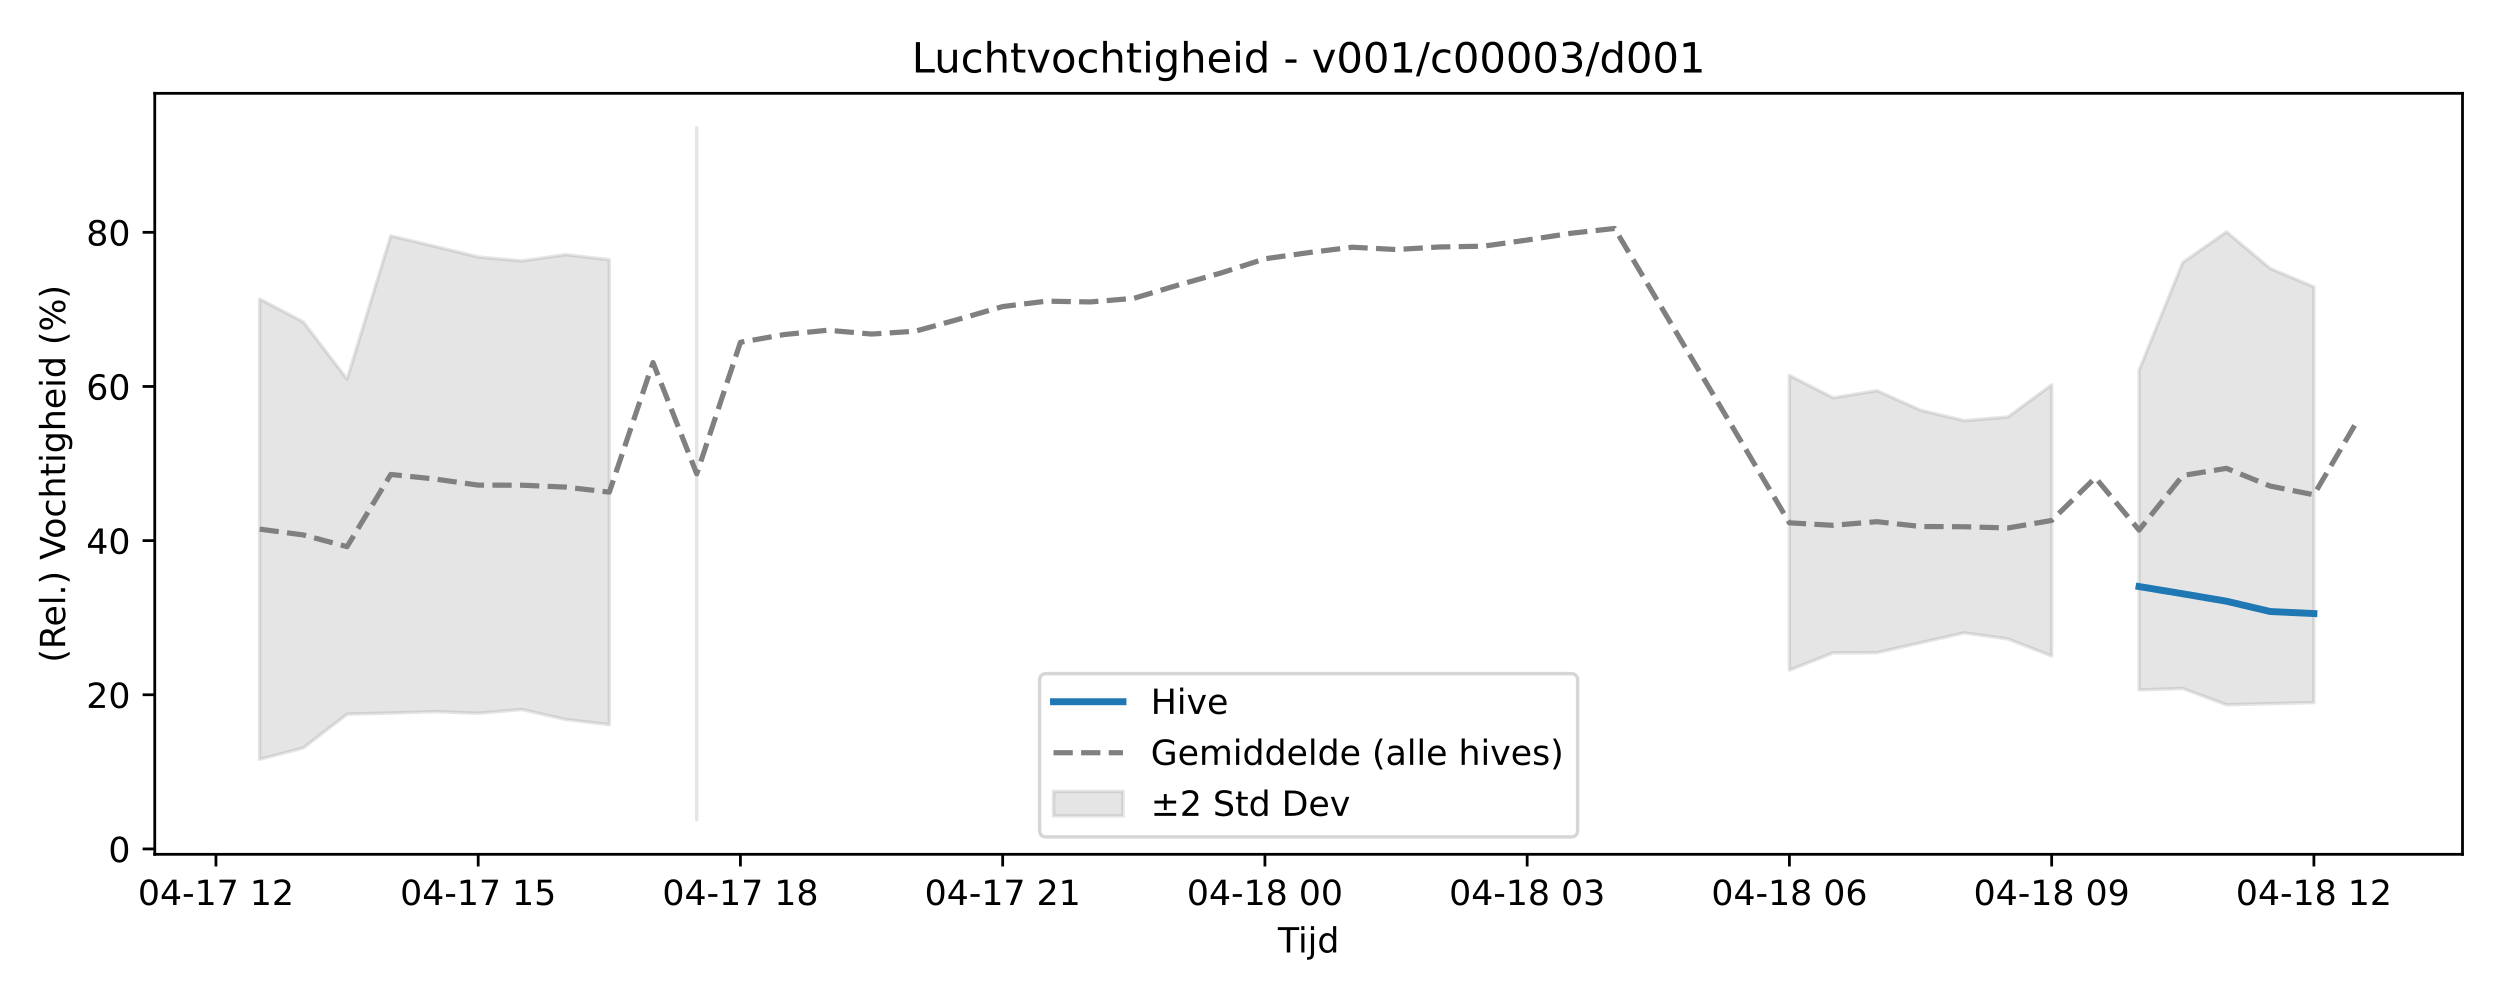
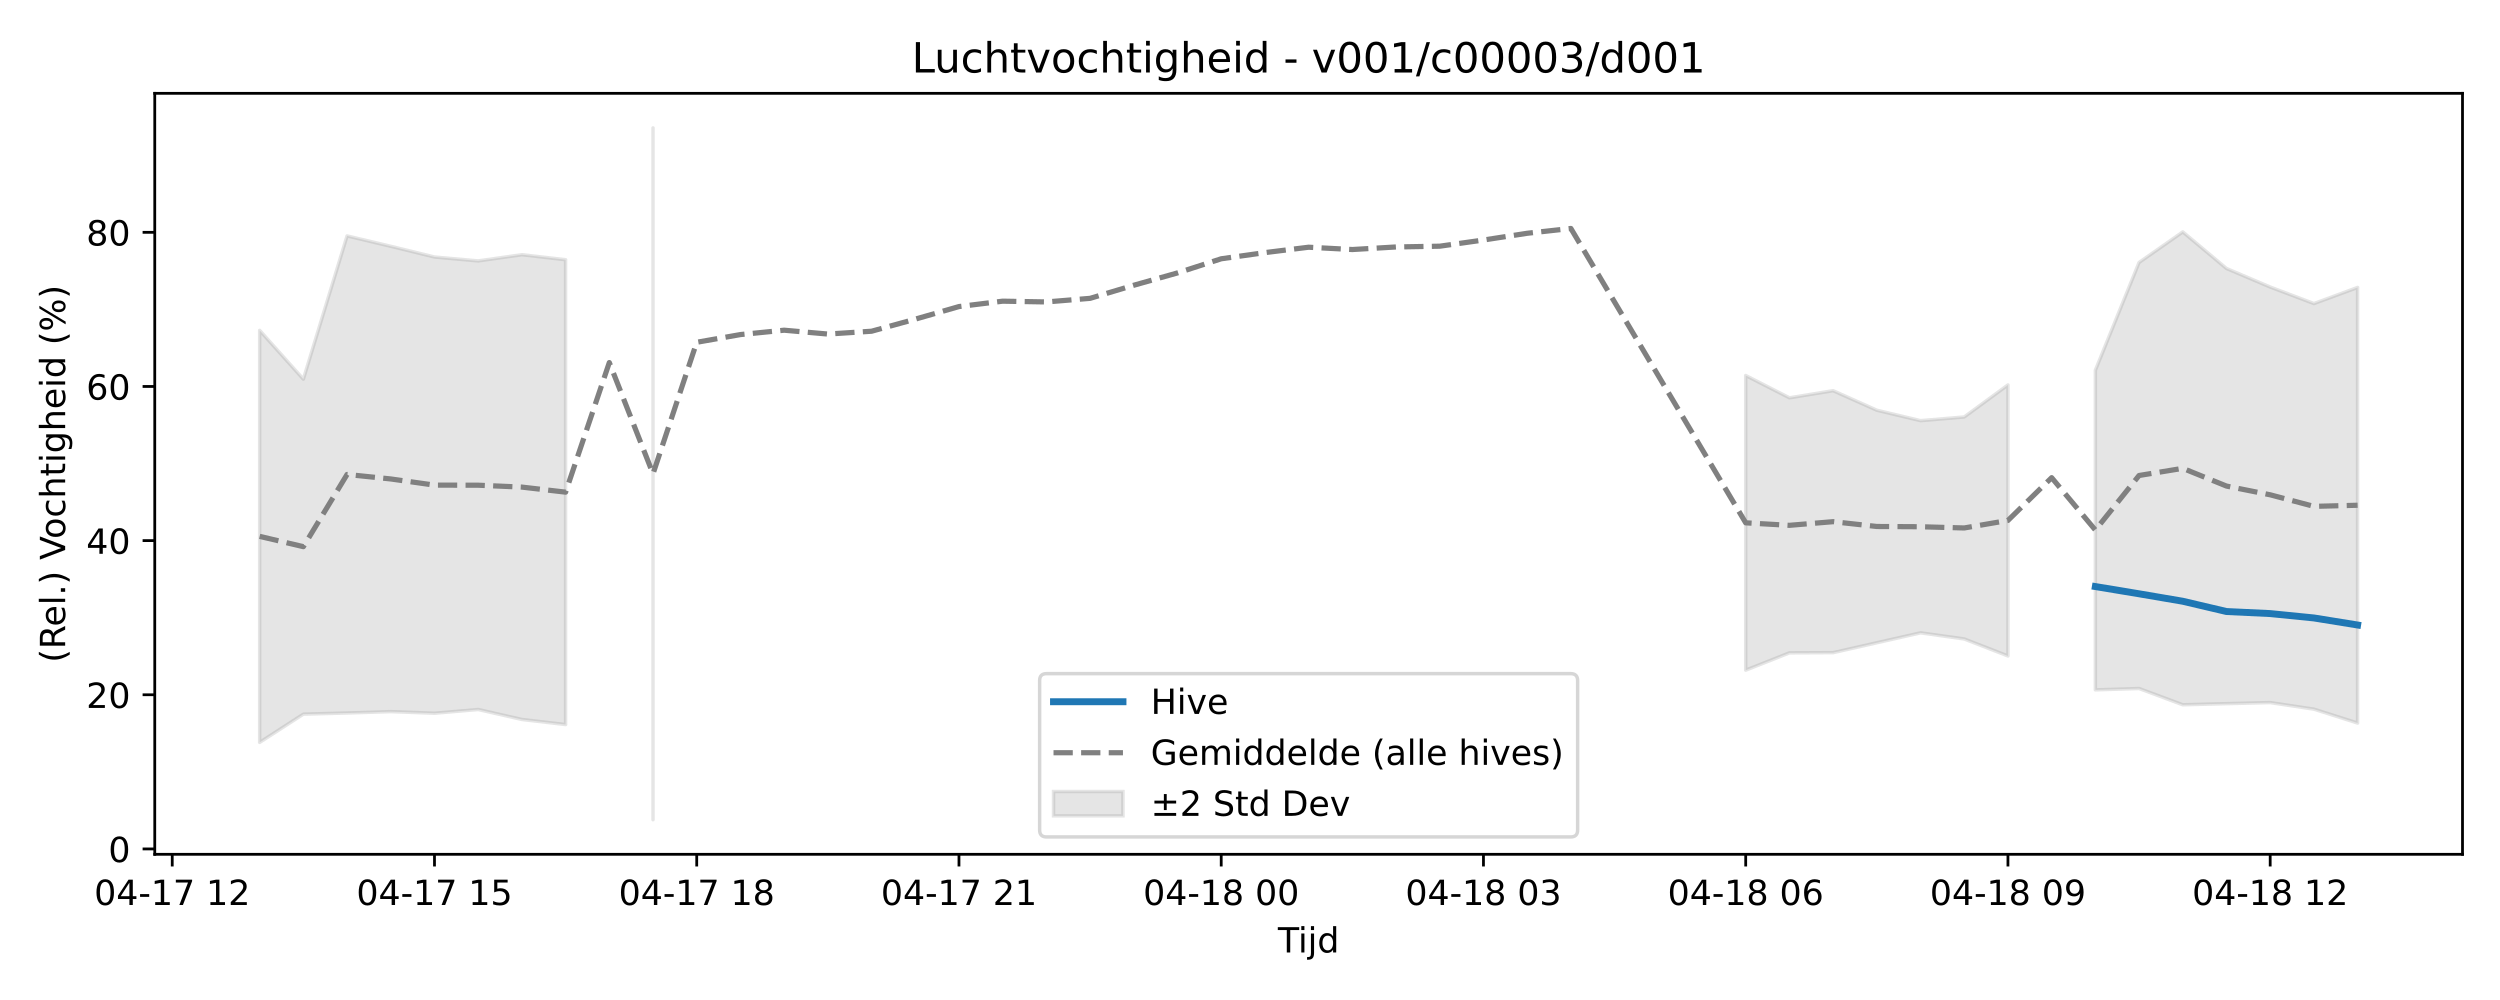
<svg xmlns="http://www.w3.org/2000/svg" xmlns:xlink="http://www.w3.org/1999/xlink" width="720pt" height="288pt" viewBox="0 0 720 288" version="1.1">
  <defs>
    <style type="text/css">*{stroke-linejoin: round; stroke-linecap: butt}</style>
  </defs>
  <g id="figure_1">
    <g id="patch_1">
      <path d="M 0 288  L 720 288  L 720 0  L 0 0  z " style="fill: #ffffff" />
    </g>
    <g id="axes_1">
      <g id="patch_2">
        <path d="M 44.57 246.04  L 709.2 246.04  L 709.2 26.88  L 44.57 26.88  z " style="fill: #ffffff" />
      </g>
      <g id="FillBetweenPolyCollection_1">
-         <path d="M 74.78 86.097  L 74.78 218.677  L 87.368 215.39  L 99.956 205.676  L 112.544 205.342  L 125.131 204.947  L 137.719 205.413  L 150.307 204.337  L 162.894 207.211  L 175.482 208.673  L 175.482 74.803  L 175.482 74.803  L 162.894 73.355  L 150.307 75.143  L 137.719 74.018  L 125.131 70.933  L 112.544 67.948  L 99.956 109.197  L 87.368 92.751  L 74.78 86.097  z " clip-path="url(#p3b9955628c)" style="fill: #808080; fill-opacity: 0.2; stroke: #808080; stroke-opacity: 0.2" />
-         <path d="M 200.657 36.842  L 200.657 236.078  L 200.657 36.842  L 200.657 36.842  z " clip-path="url(#p3b9955628c)" style="fill: #808080; fill-opacity: 0.2; stroke: #808080; stroke-opacity: 0.2" />
-         <path d="M 515.35 108.142  L 515.35 193.006  L 527.937 188.024  L 540.525 187.964  L 553.113 185.114  L 565.7 182.258  L 578.288 184.022  L 590.876 188.921  L 590.876 110.859  L 590.876 110.859  L 578.288 120.086  L 565.7 121.147  L 553.113 118.143  L 540.525 112.518  L 527.937 114.566  L 515.35 108.142  z " clip-path="url(#p3b9955628c)" style="fill: #808080; fill-opacity: 0.2; stroke: #808080; stroke-opacity: 0.2" />
-         <path d="M 616.051 106.636  L 616.051 198.678  L 628.639 198.291  L 641.226 202.979  L 653.814 202.652  L 666.402 202.342  L 666.402 82.664  L 666.402 82.664  L 653.814 77.322  L 641.226 66.784  L 628.639 75.591  L 616.051 106.636  z " clip-path="url(#p3b9955628c)" style="fill: #808080; fill-opacity: 0.2; stroke: #808080; stroke-opacity: 0.2" />
+         <path d="M 74.78 95.146  L 74.78 213.809  L 87.368 205.676  L 99.956 205.342  L 112.544 204.947  L 125.131 205.413  L 137.719 204.337  L 150.307 207.211  L 162.894 208.673  L 162.894 74.803  L 162.894 74.803  L 150.307 73.355  L 137.719 75.143  L 125.131 74.018  L 112.544 70.933  L 99.956 67.948  L 87.368 109.197  L 74.78 95.146  z " clip-path="url(#pd3464d62b3)" style="fill: #808080; fill-opacity: 0.2; stroke: #808080; stroke-opacity: 0.2" />
+         <path d="M 188.07 36.842  L 188.07 236.078  L 188.07 36.842  L 188.07 36.842  z " clip-path="url(#pd3464d62b3)" style="fill: #808080; fill-opacity: 0.2; stroke: #808080; stroke-opacity: 0.2" />
+         <path d="M 502.762 108.142  L 502.762 193.006  L 515.35 188.024  L 527.937 187.964  L 540.525 185.114  L 553.113 182.258  L 565.7 184.022  L 578.288 188.921  L 578.288 110.859  L 578.288 110.859  L 565.7 120.086  L 553.113 121.147  L 540.525 118.143  L 527.937 112.518  L 515.35 114.566  L 502.762 108.142  z " clip-path="url(#pd3464d62b3)" style="fill: #808080; fill-opacity: 0.2; stroke: #808080; stroke-opacity: 0.2" />
+         <path d="M 603.463 106.636  L 603.463 198.678  L 616.051 198.291  L 628.639 202.979  L 641.226 202.652  L 653.814 202.342  L 666.402 204.237  L 678.99 208.242  L 678.99 82.781  L 678.99 82.781  L 666.402 87.427  L 653.814 82.664  L 641.226 77.322  L 628.639 66.784  L 616.051 75.591  L 603.463 106.636  z " clip-path="url(#pd3464d62b3)" style="fill: #808080; fill-opacity: 0.2; stroke: #808080; stroke-opacity: 0.2" />
      </g>
      <g id="matplotlib.axis_1">
        <g id="xtick_1">
          <g id="line2d_1">
            <defs>
-               <path id="ma93ea10150" d="M 0 0  L 0 3.5  " style="stroke: #000000; stroke-width: 0.8" />
-             </defs>
-             <g>
-               <use xlink:href="#ma93ea10150" x="62.193" y="246.04" style="stroke: #000000; stroke-width: 0.8" />
+               <path id="md9c3fd9e0e" d="M 0 0  L 0 3.5  " style="stroke: #000000; stroke-width: 0.8" />
+             </defs>
+             <g>
+               <use xlink:href="#md9c3fd9e0e" x="49.605" y="246.04" style="stroke: #000000; stroke-width: 0.8" />
            </g>
          </g>
          <g id="text_1">
-             <g transform="translate(39.7123 260.6384) scale(0.1 -0.1)">
+             <g transform="translate(27.12461 260.6384) scale(0.1 -0.1)">
              <defs>
                <path id="DejaVuSans-30" d="M 2034 4250  Q 1547 4250 1301 3770  Q 1056 3291 1056 2328  Q 1056 1369 1301 889  Q 1547 409 2034 409  Q 2525 409 2770 889  Q 3016 1369 3016 2328  Q 3016 3291 2770 3770  Q 2525 4250 2034 4250  z M 2034 4750  Q 2819 4750 3233 4129  Q 3647 3509 3647 2328  Q 3647 1150 3233 529  Q 2819 -91 2034 -91  Q 1250 -91 836 529  Q 422 1150 422 2328  Q 422 3509 836 4129  Q 1250 4750 2034 4750  z " transform="scale(0.015625)" />
                <path id="DejaVuSans-34" d="M 2419 4116  L 825 1625  L 2419 1625  L 2419 4116  z M 2253 4666  L 3047 4666  L 3047 1625  L 3713 1625  L 3713 1100  L 3047 1100  L 3047 0  L 2419 0  L 2419 1100  L 313 1100  L 313 1709  L 2253 4666  z " transform="scale(0.015625)" />
                <path id="DejaVuSans-2d" d="M 313 2009  L 1997 2009  L 1997 1497  L 313 1497  L 313 2009  z " transform="scale(0.015625)" />
                <path id="DejaVuSans-31" d="M 794 531  L 1825 531  L 1825 4091  L 703 3866  L 703 4441  L 1819 4666  L 2450 4666  L 2450 531  L 3481 531  L 3481 0  L 794 0  L 794 531  z " transform="scale(0.015625)" />
                <path id="DejaVuSans-37" d="M 525 4666  L 3525 4666  L 3525 4397  L 1831 0  L 1172 0  L 2766 4134  L 525 4134  L 525 4666  z " transform="scale(0.015625)" />
                <path id="DejaVuSans-20" transform="scale(0.015625)" />
                <path id="DejaVuSans-32" d="M 1228 531  L 3431 531  L 3431 0  L 469 0  L 469 531  Q 828 903 1448 1529  Q 2069 2156 2228 2338  Q 2531 2678 2651 2914  Q 2772 3150 2772 3378  Q 2772 3750 2511 3984  Q 2250 4219 1831 4219  Q 1534 4219 1204 4116  Q 875 4013 500 3803  L 500 4441  Q 881 4594 1212 4672  Q 1544 4750 1819 4750  Q 2544 4750 2975 4387  Q 3406 4025 3406 3419  Q 3406 3131 3298 2873  Q 3191 2616 2906 2266  Q 2828 2175 2409 1742  Q 1991 1309 1228 531  z " transform="scale(0.015625)" />
              </defs>
              <use xlink:href="#DejaVuSans-30" />
              <use xlink:href="#DejaVuSans-34" transform="translate(63.62305 0)" />
              <use xlink:href="#DejaVuSans-2d" transform="translate(127.2461 0)" />
              <use xlink:href="#DejaVuSans-31" transform="translate(163.3301 0)" />
              <use xlink:href="#DejaVuSans-37" transform="translate(226.9531 0)" />
              <use xlink:href="#DejaVuSans-20" transform="translate(290.5762 0)" />
              <use xlink:href="#DejaVuSans-31" transform="translate(322.3633 0)" />
              <use xlink:href="#DejaVuSans-32" transform="translate(385.9863 0)" />
            </g>
          </g>
        </g>
        <g id="xtick_2">
          <g id="line2d_2">
            <g>
-               <use xlink:href="#ma93ea10150" x="137.719" y="246.04" style="stroke: #000000; stroke-width: 0.8" />
+               <use xlink:href="#md9c3fd9e0e" x="125.131" y="246.04" style="stroke: #000000; stroke-width: 0.8" />
            </g>
          </g>
          <g id="text_2">
-             <g transform="translate(115.2384 260.6384) scale(0.1 -0.1)">
+             <g transform="translate(102.6507 260.6384) scale(0.1 -0.1)">
              <defs>
                <path id="DejaVuSans-35" d="M 691 4666  L 3169 4666  L 3169 4134  L 1269 4134  L 1269 2991  Q 1406 3038 1543 3061  Q 1681 3084 1819 3084  Q 2600 3084 3056 2656  Q 3513 2228 3513 1497  Q 3513 744 3044 326  Q 2575 -91 1722 -91  Q 1428 -91 1123 -41  Q 819 9 494 109  L 494 744  Q 775 591 1075 516  Q 1375 441 1709 441  Q 2250 441 2565 725  Q 2881 1009 2881 1497  Q 2881 1984 2565 2268  Q 2250 2553 1709 2553  Q 1456 2553 1204 2497  Q 953 2441 691 2322  L 691 4666  z " transform="scale(0.015625)" />
              </defs>
              <use xlink:href="#DejaVuSans-30" />
              <use xlink:href="#DejaVuSans-34" transform="translate(63.62305 0)" />
              <use xlink:href="#DejaVuSans-2d" transform="translate(127.2461 0)" />
              <use xlink:href="#DejaVuSans-31" transform="translate(163.3301 0)" />
              <use xlink:href="#DejaVuSans-37" transform="translate(226.9531 0)" />
              <use xlink:href="#DejaVuSans-20" transform="translate(290.5762 0)" />
              <use xlink:href="#DejaVuSans-31" transform="translate(322.3633 0)" />
              <use xlink:href="#DejaVuSans-35" transform="translate(385.9863 0)" />
            </g>
          </g>
        </g>
        <g id="xtick_3">
          <g id="line2d_3">
            <g>
-               <use xlink:href="#ma93ea10150" x="213.245" y="246.04" style="stroke: #000000; stroke-width: 0.8" />
+               <use xlink:href="#md9c3fd9e0e" x="200.657" y="246.04" style="stroke: #000000; stroke-width: 0.8" />
            </g>
          </g>
          <g id="text_3">
-             <g transform="translate(190.7646 260.6384) scale(0.1 -0.1)">
+             <g transform="translate(178.1769 260.6384) scale(0.1 -0.1)">
              <defs>
                <path id="DejaVuSans-38" d="M 2034 2216  Q 1584 2216 1326 1975  Q 1069 1734 1069 1313  Q 1069 891 1326 650  Q 1584 409 2034 409  Q 2484 409 2743 651  Q 3003 894 3003 1313  Q 3003 1734 2745 1975  Q 2488 2216 2034 2216  z M 1403 2484  Q 997 2584 770 2862  Q 544 3141 544 3541  Q 544 4100 942 4425  Q 1341 4750 2034 4750  Q 2731 4750 3128 4425  Q 3525 4100 3525 3541  Q 3525 3141 3298 2862  Q 3072 2584 2669 2484  Q 3125 2378 3379 2068  Q 3634 1759 3634 1313  Q 3634 634 3220 271  Q 2806 -91 2034 -91  Q 1263 -91 848 271  Q 434 634 434 1313  Q 434 1759 690 2068  Q 947 2378 1403 2484  z M 1172 3481  Q 1172 3119 1398 2916  Q 1625 2713 2034 2713  Q 2441 2713 2670 2916  Q 2900 3119 2900 3481  Q 2900 3844 2670 4047  Q 2441 4250 2034 4250  Q 1625 4250 1398 4047  Q 1172 3844 1172 3481  z " transform="scale(0.015625)" />
              </defs>
              <use xlink:href="#DejaVuSans-30" />
              <use xlink:href="#DejaVuSans-34" transform="translate(63.62305 0)" />
              <use xlink:href="#DejaVuSans-2d" transform="translate(127.2461 0)" />
              <use xlink:href="#DejaVuSans-31" transform="translate(163.3301 0)" />
              <use xlink:href="#DejaVuSans-37" transform="translate(226.9531 0)" />
              <use xlink:href="#DejaVuSans-20" transform="translate(290.5762 0)" />
              <use xlink:href="#DejaVuSans-31" transform="translate(322.3633 0)" />
              <use xlink:href="#DejaVuSans-38" transform="translate(385.9863 0)" />
            </g>
          </g>
        </g>
        <g id="xtick_4">
          <g id="line2d_4">
            <g>
-               <use xlink:href="#ma93ea10150" x="288.771" y="246.04" style="stroke: #000000; stroke-width: 0.8" />
+               <use xlink:href="#md9c3fd9e0e" x="276.183" y="246.04" style="stroke: #000000; stroke-width: 0.8" />
            </g>
          </g>
          <g id="text_4">
-             <g transform="translate(266.2907 260.6384) scale(0.1 -0.1)">
+             <g transform="translate(253.703 260.6384) scale(0.1 -0.1)">
              <use xlink:href="#DejaVuSans-30" />
              <use xlink:href="#DejaVuSans-34" transform="translate(63.62305 0)" />
              <use xlink:href="#DejaVuSans-2d" transform="translate(127.2461 0)" />
              <use xlink:href="#DejaVuSans-31" transform="translate(163.3301 0)" />
              <use xlink:href="#DejaVuSans-37" transform="translate(226.9531 0)" />
              <use xlink:href="#DejaVuSans-20" transform="translate(290.5762 0)" />
              <use xlink:href="#DejaVuSans-32" transform="translate(322.3633 0)" />
              <use xlink:href="#DejaVuSans-31" transform="translate(385.9863 0)" />
            </g>
          </g>
        </g>
        <g id="xtick_5">
          <g id="line2d_5">
            <g>
-               <use xlink:href="#ma93ea10150" x="364.297" y="246.04" style="stroke: #000000; stroke-width: 0.8" />
+               <use xlink:href="#md9c3fd9e0e" x="351.71" y="246.04" style="stroke: #000000; stroke-width: 0.8" />
            </g>
          </g>
          <g id="text_5">
-             <g transform="translate(341.8168 260.6384) scale(0.1 -0.1)">
+             <g transform="translate(329.2292 260.6384) scale(0.1 -0.1)">
              <use xlink:href="#DejaVuSans-30" />
              <use xlink:href="#DejaVuSans-34" transform="translate(63.62305 0)" />
              <use xlink:href="#DejaVuSans-2d" transform="translate(127.2461 0)" />
              <use xlink:href="#DejaVuSans-31" transform="translate(163.3301 0)" />
              <use xlink:href="#DejaVuSans-38" transform="translate(226.9531 0)" />
              <use xlink:href="#DejaVuSans-20" transform="translate(290.5762 0)" />
              <use xlink:href="#DejaVuSans-30" transform="translate(322.3633 0)" />
              <use xlink:href="#DejaVuSans-30" transform="translate(385.9863 0)" />
            </g>
          </g>
        </g>
        <g id="xtick_6">
          <g id="line2d_6">
            <g>
-               <use xlink:href="#ma93ea10150" x="439.823" y="246.04" style="stroke: #000000; stroke-width: 0.8" />
+               <use xlink:href="#md9c3fd9e0e" x="427.236" y="246.04" style="stroke: #000000; stroke-width: 0.8" />
            </g>
          </g>
          <g id="text_6">
-             <g transform="translate(417.343 260.6384) scale(0.1 -0.1)">
+             <g transform="translate(404.7553 260.6384) scale(0.1 -0.1)">
              <defs>
                <path id="DejaVuSans-33" d="M 2597 2516  Q 3050 2419 3304 2112  Q 3559 1806 3559 1356  Q 3559 666 3084 287  Q 2609 -91 1734 -91  Q 1441 -91 1130 -33  Q 819 25 488 141  L 488 750  Q 750 597 1062 519  Q 1375 441 1716 441  Q 2309 441 2620 675  Q 2931 909 2931 1356  Q 2931 1769 2642 2001  Q 2353 2234 1838 2234  L 1294 2234  L 1294 2753  L 1863 2753  Q 2328 2753 2575 2939  Q 2822 3125 2822 3475  Q 2822 3834 2567 4026  Q 2313 4219 1838 4219  Q 1578 4219 1281 4162  Q 984 4106 628 3988  L 628 4550  Q 988 4650 1302 4700  Q 1616 4750 1894 4750  Q 2613 4750 3031 4423  Q 3450 4097 3450 3541  Q 3450 3153 3228 2886  Q 3006 2619 2597 2516  z " transform="scale(0.015625)" />
              </defs>
              <use xlink:href="#DejaVuSans-30" />
              <use xlink:href="#DejaVuSans-34" transform="translate(63.62305 0)" />
              <use xlink:href="#DejaVuSans-2d" transform="translate(127.2461 0)" />
              <use xlink:href="#DejaVuSans-31" transform="translate(163.3301 0)" />
              <use xlink:href="#DejaVuSans-38" transform="translate(226.9531 0)" />
              <use xlink:href="#DejaVuSans-20" transform="translate(290.5762 0)" />
              <use xlink:href="#DejaVuSans-30" transform="translate(322.3633 0)" />
              <use xlink:href="#DejaVuSans-33" transform="translate(385.9863 0)" />
            </g>
          </g>
        </g>
        <g id="xtick_7">
          <g id="line2d_7">
            <g>
-               <use xlink:href="#ma93ea10150" x="515.35" y="246.04" style="stroke: #000000; stroke-width: 0.8" />
+               <use xlink:href="#md9c3fd9e0e" x="502.762" y="246.04" style="stroke: #000000; stroke-width: 0.8" />
            </g>
          </g>
          <g id="text_7">
-             <g transform="translate(492.8691 260.6384) scale(0.1 -0.1)">
+             <g transform="translate(480.2814 260.6384) scale(0.1 -0.1)">
              <defs>
                <path id="DejaVuSans-36" d="M 2113 2584  Q 1688 2584 1439 2293  Q 1191 2003 1191 1497  Q 1191 994 1439 701  Q 1688 409 2113 409  Q 2538 409 2786 701  Q 3034 994 3034 1497  Q 3034 2003 2786 2293  Q 2538 2584 2113 2584  z M 3366 4563  L 3366 3988  Q 3128 4100 2886 4159  Q 2644 4219 2406 4219  Q 1781 4219 1451 3797  Q 1122 3375 1075 2522  Q 1259 2794 1537 2939  Q 1816 3084 2150 3084  Q 2853 3084 3261 2657  Q 3669 2231 3669 1497  Q 3669 778 3244 343  Q 2819 -91 2113 -91  Q 1303 -91 875 529  Q 447 1150 447 2328  Q 447 3434 972 4092  Q 1497 4750 2381 4750  Q 2619 4750 2861 4703  Q 3103 4656 3366 4563  z " transform="scale(0.015625)" />
              </defs>
              <use xlink:href="#DejaVuSans-30" />
              <use xlink:href="#DejaVuSans-34" transform="translate(63.62305 0)" />
              <use xlink:href="#DejaVuSans-2d" transform="translate(127.2461 0)" />
              <use xlink:href="#DejaVuSans-31" transform="translate(163.3301 0)" />
              <use xlink:href="#DejaVuSans-38" transform="translate(226.9531 0)" />
              <use xlink:href="#DejaVuSans-20" transform="translate(290.5762 0)" />
              <use xlink:href="#DejaVuSans-30" transform="translate(322.3633 0)" />
              <use xlink:href="#DejaVuSans-36" transform="translate(385.9863 0)" />
            </g>
          </g>
        </g>
        <g id="xtick_8">
          <g id="line2d_8">
            <g>
-               <use xlink:href="#ma93ea10150" x="590.876" y="246.04" style="stroke: #000000; stroke-width: 0.8" />
+               <use xlink:href="#md9c3fd9e0e" x="578.288" y="246.04" style="stroke: #000000; stroke-width: 0.8" />
            </g>
          </g>
          <g id="text_8">
-             <g transform="translate(568.3953 260.6384) scale(0.1 -0.1)">
+             <g transform="translate(555.8076 260.6384) scale(0.1 -0.1)">
              <defs>
                <path id="DejaVuSans-39" d="M 703 97  L 703 672  Q 941 559 1184 500  Q 1428 441 1663 441  Q 2288 441 2617 861  Q 2947 1281 2994 2138  Q 2813 1869 2534 1725  Q 2256 1581 1919 1581  Q 1219 1581 811 2004  Q 403 2428 403 3163  Q 403 3881 828 4315  Q 1253 4750 1959 4750  Q 2769 4750 3195 4129  Q 3622 3509 3622 2328  Q 3622 1225 3098 567  Q 2575 -91 1691 -91  Q 1453 -91 1209 -44  Q 966 3 703 97  z M 1959 2075  Q 2384 2075 2632 2365  Q 2881 2656 2881 3163  Q 2881 3666 2632 3958  Q 2384 4250 1959 4250  Q 1534 4250 1286 3958  Q 1038 3666 1038 3163  Q 1038 2656 1286 2365  Q 1534 2075 1959 2075  z " transform="scale(0.015625)" />
              </defs>
              <use xlink:href="#DejaVuSans-30" />
              <use xlink:href="#DejaVuSans-34" transform="translate(63.62305 0)" />
              <use xlink:href="#DejaVuSans-2d" transform="translate(127.2461 0)" />
              <use xlink:href="#DejaVuSans-31" transform="translate(163.3301 0)" />
              <use xlink:href="#DejaVuSans-38" transform="translate(226.9531 0)" />
              <use xlink:href="#DejaVuSans-20" transform="translate(290.5762 0)" />
              <use xlink:href="#DejaVuSans-30" transform="translate(322.3633 0)" />
              <use xlink:href="#DejaVuSans-39" transform="translate(385.9863 0)" />
            </g>
          </g>
        </g>
        <g id="xtick_9">
          <g id="line2d_9">
            <g>
-               <use xlink:href="#ma93ea10150" x="666.402" y="246.04" style="stroke: #000000; stroke-width: 0.8" />
+               <use xlink:href="#md9c3fd9e0e" x="653.814" y="246.04" style="stroke: #000000; stroke-width: 0.8" />
            </g>
          </g>
          <g id="text_9">
-             <g transform="translate(643.9214 260.6384) scale(0.1 -0.1)">
+             <g transform="translate(631.3337 260.6384) scale(0.1 -0.1)">
              <use xlink:href="#DejaVuSans-30" />
              <use xlink:href="#DejaVuSans-34" transform="translate(63.62305 0)" />
              <use xlink:href="#DejaVuSans-2d" transform="translate(127.2461 0)" />
              <use xlink:href="#DejaVuSans-31" transform="translate(163.3301 0)" />
              <use xlink:href="#DejaVuSans-38" transform="translate(226.9531 0)" />
              <use xlink:href="#DejaVuSans-20" transform="translate(290.5762 0)" />
              <use xlink:href="#DejaVuSans-31" transform="translate(322.3633 0)" />
              <use xlink:href="#DejaVuSans-32" transform="translate(385.9863 0)" />
            </g>
          </g>
        </g>
        <g id="text_10">
          <g transform="translate(368.035 274.3166) scale(0.1 -0.1)">
            <defs>
              <path id="DejaVuSans-54" d="M -19 4666  L 3928 4666  L 3928 4134  L 2272 4134  L 2272 0  L 1638 0  L 1638 4134  L -19 4134  L -19 4666  z " transform="scale(0.015625)" />
              <path id="DejaVuSans-69" d="M 603 3500  L 1178 3500  L 1178 0  L 603 0  L 603 3500  z M 603 4863  L 1178 4863  L 1178 4134  L 603 4134  L 603 4863  z " transform="scale(0.015625)" />
              <path id="DejaVuSans-6a" d="M 603 3500  L 1178 3500  L 1178 -63  Q 1178 -731 923 -1031  Q 669 -1331 103 -1331  L -116 -1331  L -116 -844  L 38 -844  Q 366 -844 484 -692  Q 603 -541 603 -63  L 603 3500  z M 603 4863  L 1178 4863  L 1178 4134  L 603 4134  L 603 4863  z " transform="scale(0.015625)" />
              <path id="DejaVuSans-64" d="M 2906 2969  L 2906 4863  L 3481 4863  L 3481 0  L 2906 0  L 2906 525  Q 2725 213 2448 61  Q 2172 -91 1784 -91  Q 1150 -91 751 415  Q 353 922 353 1747  Q 353 2572 751 3078  Q 1150 3584 1784 3584  Q 2172 3584 2448 3432  Q 2725 3281 2906 2969  z M 947 1747  Q 947 1113 1208 752  Q 1469 391 1925 391  Q 2381 391 2643 752  Q 2906 1113 2906 1747  Q 2906 2381 2643 2742  Q 2381 3103 1925 3103  Q 1469 3103 1208 2742  Q 947 2381 947 1747  z " transform="scale(0.015625)" />
            </defs>
            <use xlink:href="#DejaVuSans-54" />
            <use xlink:href="#DejaVuSans-69" transform="translate(57.95898 0)" />
            <use xlink:href="#DejaVuSans-6a" transform="translate(85.74219 0)" />
            <use xlink:href="#DejaVuSans-64" transform="translate(113.5254 0)" />
          </g>
        </g>
      </g>
      <g id="matplotlib.axis_2">
        <g id="ytick_1">
          <g id="line2d_10">
            <defs>
-               <path id="ma3db83365a" d="M 0 0  L -3.5 0  " style="stroke: #000000; stroke-width: 0.8" />
-             </defs>
-             <g>
-               <use xlink:href="#ma3db83365a" x="44.57" y="244.489" style="stroke: #000000; stroke-width: 0.8" />
+               <path id="mbf7ee559cd" d="M 0 0  L -3.5 0  " style="stroke: #000000; stroke-width: 0.8" />
+             </defs>
+             <g>
+               <use xlink:href="#mbf7ee559cd" x="44.57" y="244.489" style="stroke: #000000; stroke-width: 0.8" />
            </g>
          </g>
          <g id="text_11">
            <g transform="translate(31.2075 248.288) scale(0.1 -0.1)">
              <use xlink:href="#DejaVuSans-30" />
            </g>
          </g>
        </g>
        <g id="ytick_2">
          <g id="line2d_11">
            <g>
-               <use xlink:href="#ma3db83365a" x="44.57" y="200.093" style="stroke: #000000; stroke-width: 0.8" />
+               <use xlink:href="#mbf7ee559cd" x="44.57" y="200.093" style="stroke: #000000; stroke-width: 0.8" />
            </g>
          </g>
          <g id="text_12">
            <g transform="translate(24.845 203.8926) scale(0.1 -0.1)">
              <use xlink:href="#DejaVuSans-32" />
              <use xlink:href="#DejaVuSans-30" transform="translate(63.62305 0)" />
            </g>
          </g>
        </g>
        <g id="ytick_3">
          <g id="line2d_12">
            <g>
-               <use xlink:href="#ma3db83365a" x="44.57" y="155.698" style="stroke: #000000; stroke-width: 0.8" />
+               <use xlink:href="#mbf7ee559cd" x="44.57" y="155.698" style="stroke: #000000; stroke-width: 0.8" />
            </g>
          </g>
          <g id="text_13">
            <g transform="translate(24.845 159.4972) scale(0.1 -0.1)">
              <use xlink:href="#DejaVuSans-34" />
              <use xlink:href="#DejaVuSans-30" transform="translate(63.62305 0)" />
            </g>
          </g>
        </g>
        <g id="ytick_4">
          <g id="line2d_13">
            <g>
-               <use xlink:href="#ma3db83365a" x="44.57" y="111.303" style="stroke: #000000; stroke-width: 0.8" />
+               <use xlink:href="#mbf7ee559cd" x="44.57" y="111.303" style="stroke: #000000; stroke-width: 0.8" />
            </g>
          </g>
          <g id="text_14">
            <g transform="translate(24.845 115.1018) scale(0.1 -0.1)">
              <use xlink:href="#DejaVuSans-36" />
              <use xlink:href="#DejaVuSans-30" transform="translate(63.62305 0)" />
            </g>
          </g>
        </g>
        <g id="ytick_5">
          <g id="line2d_14">
            <g>
-               <use xlink:href="#ma3db83365a" x="44.57" y="66.907" style="stroke: #000000; stroke-width: 0.8" />
+               <use xlink:href="#mbf7ee559cd" x="44.57" y="66.907" style="stroke: #000000; stroke-width: 0.8" />
            </g>
          </g>
          <g id="text_15">
            <g transform="translate(24.845 70.70643) scale(0.1 -0.1)">
              <use xlink:href="#DejaVuSans-38" />
              <use xlink:href="#DejaVuSans-30" transform="translate(63.62305 0)" />
            </g>
          </g>
        </g>
        <g id="text_16">
          <g transform="translate(18.76531 190.8381) rotate(-90) scale(0.1 -0.1)">
            <defs>
              <path id="DejaVuSans-28" d="M 1984 4856  Q 1566 4138 1362 3434  Q 1159 2731 1159 2009  Q 1159 1288 1364 580  Q 1569 -128 1984 -844  L 1484 -844  Q 1016 -109 783 600  Q 550 1309 550 2009  Q 550 2706 781 3412  Q 1013 4119 1484 4856  L 1984 4856  z " transform="scale(0.015625)" />
              <path id="DejaVuSans-52" d="M 2841 2188  Q 3044 2119 3236 1894  Q 3428 1669 3622 1275  L 4263 0  L 3584 0  L 2988 1197  Q 2756 1666 2539 1819  Q 2322 1972 1947 1972  L 1259 1972  L 1259 0  L 628 0  L 628 4666  L 2053 4666  Q 2853 4666 3247 4331  Q 3641 3997 3641 3322  Q 3641 2881 3436 2590  Q 3231 2300 2841 2188  z M 1259 4147  L 1259 2491  L 2053 2491  Q 2509 2491 2742 2702  Q 2975 2913 2975 3322  Q 2975 3731 2742 3939  Q 2509 4147 2053 4147  L 1259 4147  z " transform="scale(0.015625)" />
              <path id="DejaVuSans-65" d="M 3597 1894  L 3597 1613  L 953 1613  Q 991 1019 1311 708  Q 1631 397 2203 397  Q 2534 397 2845 478  Q 3156 559 3463 722  L 3463 178  Q 3153 47 2828 -22  Q 2503 -91 2169 -91  Q 1331 -91 842 396  Q 353 884 353 1716  Q 353 2575 817 3079  Q 1281 3584 2069 3584  Q 2775 3584 3186 3129  Q 3597 2675 3597 1894  z M 3022 2063  Q 3016 2534 2758 2815  Q 2500 3097 2075 3097  Q 1594 3097 1305 2825  Q 1016 2553 972 2059  L 3022 2063  z " transform="scale(0.015625)" />
              <path id="DejaVuSans-6c" d="M 603 4863  L 1178 4863  L 1178 0  L 603 0  L 603 4863  z " transform="scale(0.015625)" />
              <path id="DejaVuSans-2e" d="M 684 794  L 1344 794  L 1344 0  L 684 0  L 684 794  z " transform="scale(0.015625)" />
              <path id="DejaVuSans-29" d="M 513 4856  L 1013 4856  Q 1481 4119 1714 3412  Q 1947 2706 1947 2009  Q 1947 1309 1714 600  Q 1481 -109 1013 -844  L 513 -844  Q 928 -128 1133 580  Q 1338 1288 1338 2009  Q 1338 2731 1133 3434  Q 928 4138 513 4856  z " transform="scale(0.015625)" />
              <path id="DejaVuSans-56" d="M 1831 0  L 50 4666  L 709 4666  L 2188 738  L 3669 4666  L 4325 4666  L 2547 0  L 1831 0  z " transform="scale(0.015625)" />
              <path id="DejaVuSans-6f" d="M 1959 3097  Q 1497 3097 1228 2736  Q 959 2375 959 1747  Q 959 1119 1226 758  Q 1494 397 1959 397  Q 2419 397 2687 759  Q 2956 1122 2956 1747  Q 2956 2369 2687 2733  Q 2419 3097 1959 3097  z M 1959 3584  Q 2709 3584 3137 3096  Q 3566 2609 3566 1747  Q 3566 888 3137 398  Q 2709 -91 1959 -91  Q 1206 -91 779 398  Q 353 888 353 1747  Q 353 2609 779 3096  Q 1206 3584 1959 3584  z " transform="scale(0.015625)" />
              <path id="DejaVuSans-63" d="M 3122 3366  L 3122 2828  Q 2878 2963 2633 3030  Q 2388 3097 2138 3097  Q 1578 3097 1268 2742  Q 959 2388 959 1747  Q 959 1106 1268 751  Q 1578 397 2138 397  Q 2388 397 2633 464  Q 2878 531 3122 666  L 3122 134  Q 2881 22 2623 -34  Q 2366 -91 2075 -91  Q 1284 -91 818 406  Q 353 903 353 1747  Q 353 2603 823 3093  Q 1294 3584 2113 3584  Q 2378 3584 2631 3529  Q 2884 3475 3122 3366  z " transform="scale(0.015625)" />
              <path id="DejaVuSans-68" d="M 3513 2113  L 3513 0  L 2938 0  L 2938 2094  Q 2938 2591 2744 2837  Q 2550 3084 2163 3084  Q 1697 3084 1428 2787  Q 1159 2491 1159 1978  L 1159 0  L 581 0  L 581 4863  L 1159 4863  L 1159 2956  Q 1366 3272 1645 3428  Q 1925 3584 2291 3584  Q 2894 3584 3203 3211  Q 3513 2838 3513 2113  z " transform="scale(0.015625)" />
              <path id="DejaVuSans-74" d="M 1172 4494  L 1172 3500  L 2356 3500  L 2356 3053  L 1172 3053  L 1172 1153  Q 1172 725 1289 603  Q 1406 481 1766 481  L 2356 481  L 2356 0  L 1766 0  Q 1100 0 847 248  Q 594 497 594 1153  L 594 3053  L 172 3053  L 172 3500  L 594 3500  L 594 4494  L 1172 4494  z " transform="scale(0.015625)" />
              <path id="DejaVuSans-67" d="M 2906 1791  Q 2906 2416 2648 2759  Q 2391 3103 1925 3103  Q 1463 3103 1205 2759  Q 947 2416 947 1791  Q 947 1169 1205 825  Q 1463 481 1925 481  Q 2391 481 2648 825  Q 2906 1169 2906 1791  z M 3481 434  Q 3481 -459 3084 -895  Q 2688 -1331 1869 -1331  Q 1566 -1331 1297 -1286  Q 1028 -1241 775 -1147  L 775 -588  Q 1028 -725 1275 -790  Q 1522 -856 1778 -856  Q 2344 -856 2625 -561  Q 2906 -266 2906 331  L 2906 616  Q 2728 306 2450 153  Q 2172 0 1784 0  Q 1141 0 747 490  Q 353 981 353 1791  Q 353 2603 747 3093  Q 1141 3584 1784 3584  Q 2172 3584 2450 3431  Q 2728 3278 2906 2969  L 2906 3500  L 3481 3500  L 3481 434  z " transform="scale(0.015625)" />
              <path id="DejaVuSans-25" d="M 4653 2053  Q 4381 2053 4226 1822  Q 4072 1591 4072 1178  Q 4072 772 4226 539  Q 4381 306 4653 306  Q 4919 306 5073 539  Q 5228 772 5228 1178  Q 5228 1588 5073 1820  Q 4919 2053 4653 2053  z M 4653 2450  Q 5147 2450 5437 2106  Q 5728 1763 5728 1178  Q 5728 594 5436 251  Q 5144 -91 4653 -91  Q 4153 -91 3862 251  Q 3572 594 3572 1178  Q 3572 1766 3864 2108  Q 4156 2450 4653 2450  z M 1428 4353  Q 1159 4353 1004 4120  Q 850 3888 850 3481  Q 850 3069 1003 2837  Q 1156 2606 1428 2606  Q 1700 2606 1854 2837  Q 2009 3069 2009 3481  Q 2009 3884 1853 4118  Q 1697 4353 1428 4353  z M 4250 4750  L 4750 4750  L 1831 -91  L 1331 -91  L 4250 4750  z M 1428 4750  Q 1922 4750 2215 4408  Q 2509 4066 2509 3481  Q 2509 2891 2217 2550  Q 1925 2209 1428 2209  Q 931 2209 642 2551  Q 353 2894 353 3481  Q 353 4063 643 4406  Q 934 4750 1428 4750  z " transform="scale(0.015625)" />
            </defs>
            <use xlink:href="#DejaVuSans-28" />
            <use xlink:href="#DejaVuSans-52" transform="translate(39.01367 0)" />
            <use xlink:href="#DejaVuSans-65" transform="translate(103.9961 0)" />
            <use xlink:href="#DejaVuSans-6c" transform="translate(165.5195 0)" />
            <use xlink:href="#DejaVuSans-2e" transform="translate(193.3027 0)" />
            <use xlink:href="#DejaVuSans-29" transform="translate(225.0898 0)" />
            <use xlink:href="#DejaVuSans-20" transform="translate(264.1035 0)" />
            <use xlink:href="#DejaVuSans-56" transform="translate(295.8906 0)" />
            <use xlink:href="#DejaVuSans-6f" transform="translate(356.5488 0)" />
            <use xlink:href="#DejaVuSans-63" transform="translate(417.7305 0)" />
            <use xlink:href="#DejaVuSans-68" transform="translate(472.7109 0)" />
            <use xlink:href="#DejaVuSans-74" transform="translate(536.0898 0)" />
            <use xlink:href="#DejaVuSans-69" transform="translate(575.2988 0)" />
            <use xlink:href="#DejaVuSans-67" transform="translate(603.082 0)" />
            <use xlink:href="#DejaVuSans-68" transform="translate(666.5586 0)" />
            <use xlink:href="#DejaVuSans-65" transform="translate(729.9375 0)" />
            <use xlink:href="#DejaVuSans-69" transform="translate(791.4609 0)" />
            <use xlink:href="#DejaVuSans-64" transform="translate(819.2441 0)" />
            <use xlink:href="#DejaVuSans-20" transform="translate(882.7207 0)" />
            <use xlink:href="#DejaVuSans-28" transform="translate(914.5078 0)" />
            <use xlink:href="#DejaVuSans-25" transform="translate(953.5215 0)" />
            <use xlink:href="#DejaVuSans-29" transform="translate(1048.541 0)" />
          </g>
        </g>
      </g>
      <g id="line2d_15">
-         <path d="M 616.051 168.928  L 628.639 171.014  L 641.226 173.16  L 653.814 176.12  L 666.402 176.712  " clip-path="url(#p3b9955628c)" style="fill: none; stroke: #1f77b4; stroke-width: 2; stroke-linecap: square" />
+         <path d="M 603.463 168.928  L 616.051 171.014  L 628.639 173.16  L 641.226 176.12  L 653.814 176.712  L 666.402 177.97  L 678.99 180.004  " clip-path="url(#pd3464d62b3)" style="fill: none; stroke: #1f77b4; stroke-width: 2; stroke-linecap: square" />
      </g>
      <g id="line2d_16">
-         <path d="M 74.78 152.387  L 87.368 154.07  L 99.956 157.437  L 112.544 136.645  L 125.131 137.94  L 137.719 139.716  L 150.307 139.74  L 162.894 140.283  L 175.482 141.738  L 188.07 104.421  L 200.657 136.46  L 213.245 98.576  L 225.833 96.356  L 238.42 95.098  L 251.008 96.208  L 263.596 95.394  L 276.183 91.917  L 288.771 88.291  L 301.359 86.737  L 313.947 86.959  L 326.534 85.923  L 339.122 82.15  L 351.71 78.598  L 364.297 74.528  L 376.885 72.753  L 389.473 71.199  L 402.06 71.865  L 414.648 71.125  L 427.236 70.903  L 439.823 69.127  L 452.411 67.185  L 464.999 65.797  L 515.35 150.574  L 527.937 151.295  L 540.525 150.241  L 553.113 151.628  L 565.7 151.702  L 578.288 152.054  L 590.876 149.89  L 603.463 137.57  L 616.051 152.657  L 628.639 136.941  L 641.226 134.881  L 653.814 139.987  L 666.402 142.503  L 678.99 121.07  " clip-path="url(#p3b9955628c)" style="fill: none; stroke-dasharray: 5.55,2.4; stroke-dashoffset: 0; stroke: #808080; stroke-width: 1.5" />
+         <path d="M 74.78 154.477  L 87.368 157.437  L 99.956 136.645  L 112.544 137.94  L 125.131 139.716  L 137.719 139.74  L 150.307 140.283  L 162.894 141.738  L 175.482 104.421  L 188.07 136.46  L 200.657 98.576  L 213.245 96.356  L 225.833 95.098  L 238.42 96.208  L 251.008 95.394  L 263.596 91.917  L 276.183 88.291  L 288.771 86.737  L 301.359 86.959  L 313.947 85.923  L 326.534 82.15  L 339.122 78.598  L 351.71 74.528  L 364.297 72.753  L 376.885 71.199  L 389.473 71.865  L 402.06 71.125  L 414.648 70.903  L 427.236 69.127  L 439.823 67.185  L 452.411 65.797  L 502.762 150.574  L 515.35 151.295  L 527.937 150.241  L 540.525 151.628  L 553.113 151.702  L 565.7 152.054  L 578.288 149.89  L 590.876 137.57  L 603.463 152.657  L 616.051 136.941  L 628.639 134.881  L 641.226 139.987  L 653.814 142.503  L 666.402 145.832  L 678.99 145.512  " clip-path="url(#pd3464d62b3)" style="fill: none; stroke-dasharray: 5.55,2.4; stroke-dashoffset: 0; stroke: #808080; stroke-width: 1.5" />
      </g>
      <g id="patch_3">
        <path d="M 44.57 246.04  L 44.57 26.88  " style="fill: none; stroke: #000000; stroke-width: 0.8; stroke-linejoin: miter; stroke-linecap: square" />
      </g>
      <g id="patch_4">
        <path d="M 709.2 246.04  L 709.2 26.88  " style="fill: none; stroke: #000000; stroke-width: 0.8; stroke-linejoin: miter; stroke-linecap: square" />
      </g>
      <g id="patch_5">
        <path d="M 44.57 246.04  L 709.2 246.04  " style="fill: none; stroke: #000000; stroke-width: 0.8; stroke-linejoin: miter; stroke-linecap: square" />
      </g>
      <g id="patch_6">
        <path d="M 44.57 26.88  L 709.2 26.88  " style="fill: none; stroke: #000000; stroke-width: 0.8; stroke-linejoin: miter; stroke-linecap: square" />
      </g>
      <g id="text_17">
        <g transform="translate(262.5953 20.88) scale(0.12 -0.12)">
          <defs>
            <path id="DejaVuSans-4c" d="M 628 4666  L 1259 4666  L 1259 531  L 3531 531  L 3531 0  L 628 0  L 628 4666  z " transform="scale(0.015625)" />
            <path id="DejaVuSans-75" d="M 544 1381  L 544 3500  L 1119 3500  L 1119 1403  Q 1119 906 1312 657  Q 1506 409 1894 409  Q 2359 409 2629 706  Q 2900 1003 2900 1516  L 2900 3500  L 3475 3500  L 3475 0  L 2900 0  L 2900 538  Q 2691 219 2414 64  Q 2138 -91 1772 -91  Q 1169 -91 856 284  Q 544 659 544 1381  z M 1991 3584  L 1991 3584  z " transform="scale(0.015625)" />
            <path id="DejaVuSans-76" d="M 191 3500  L 800 3500  L 1894 563  L 2988 3500  L 3597 3500  L 2284 0  L 1503 0  L 191 3500  z " transform="scale(0.015625)" />
            <path id="DejaVuSans-2f" d="M 1625 4666  L 2156 4666  L 531 -594  L 0 -594  L 1625 4666  z " transform="scale(0.015625)" />
          </defs>
          <use xlink:href="#DejaVuSans-4c" />
          <use xlink:href="#DejaVuSans-75" transform="translate(53.96289 0)" />
          <use xlink:href="#DejaVuSans-63" transform="translate(117.3418 0)" />
          <use xlink:href="#DejaVuSans-68" transform="translate(172.3223 0)" />
          <use xlink:href="#DejaVuSans-74" transform="translate(235.7012 0)" />
          <use xlink:href="#DejaVuSans-76" transform="translate(274.9102 0)" />
          <use xlink:href="#DejaVuSans-6f" transform="translate(334.0898 0)" />
          <use xlink:href="#DejaVuSans-63" transform="translate(395.2715 0)" />
          <use xlink:href="#DejaVuSans-68" transform="translate(450.252 0)" />
          <use xlink:href="#DejaVuSans-74" transform="translate(513.6309 0)" />
          <use xlink:href="#DejaVuSans-69" transform="translate(552.8398 0)" />
          <use xlink:href="#DejaVuSans-67" transform="translate(580.623 0)" />
          <use xlink:href="#DejaVuSans-68" transform="translate(644.0996 0)" />
          <use xlink:href="#DejaVuSans-65" transform="translate(707.4785 0)" />
          <use xlink:href="#DejaVuSans-69" transform="translate(769.002 0)" />
          <use xlink:href="#DejaVuSans-64" transform="translate(796.7852 0)" />
          <use xlink:href="#DejaVuSans-20" transform="translate(860.2617 0)" />
          <use xlink:href="#DejaVuSans-2d" transform="translate(892.0488 0)" />
          <use xlink:href="#DejaVuSans-20" transform="translate(928.1328 0)" />
          <use xlink:href="#DejaVuSans-76" transform="translate(959.9199 0)" />
          <use xlink:href="#DejaVuSans-30" transform="translate(1019.1 0)" />
          <use xlink:href="#DejaVuSans-30" transform="translate(1082.723 0)" />
          <use xlink:href="#DejaVuSans-31" transform="translate(1146.346 0)" />
          <use xlink:href="#DejaVuSans-2f" transform="translate(1209.969 0)" />
          <use xlink:href="#DejaVuSans-63" transform="translate(1243.66 0)" />
          <use xlink:href="#DejaVuSans-30" transform="translate(1298.641 0)" />
          <use xlink:href="#DejaVuSans-30" transform="translate(1362.264 0)" />
          <use xlink:href="#DejaVuSans-30" transform="translate(1425.887 0)" />
          <use xlink:href="#DejaVuSans-30" transform="translate(1489.51 0)" />
          <use xlink:href="#DejaVuSans-33" transform="translate(1553.133 0)" />
          <use xlink:href="#DejaVuSans-2f" transform="translate(1616.756 0)" />
          <use xlink:href="#DejaVuSans-64" transform="translate(1650.447 0)" />
          <use xlink:href="#DejaVuSans-30" transform="translate(1713.924 0)" />
          <use xlink:href="#DejaVuSans-30" transform="translate(1777.547 0)" />
          <use xlink:href="#DejaVuSans-31" transform="translate(1841.17 0)" />
        </g>
      </g>
      <g id="legend_1">
        <g id="patch_7">
          <path d="M 301.413 241.04  L 452.357 241.04  Q 454.357 241.04 454.357 239.04  L 454.357 196.006  Q 454.357 194.006 452.357 194.006  L 301.413 194.006  Q 299.413 194.006 299.413 196.006  L 299.413 239.04  Q 299.413 241.04 301.413 241.04  z " style="fill: #ffffff; opacity: 0.8; stroke: #cccccc; stroke-linejoin: miter" />
        </g>
        <g id="line2d_17">
          <path d="M 303.413 202.104  L 313.413 202.104  L 323.413 202.104  " style="fill: none; stroke: #1f77b4; stroke-width: 2; stroke-linecap: square" />
        </g>
        <g id="text_18">
          <g transform="translate(331.4131 205.6041) scale(0.1 -0.1)">
            <defs>
              <path id="DejaVuSans-48" d="M 628 4666  L 1259 4666  L 1259 2753  L 3553 2753  L 3553 4666  L 4184 4666  L 4184 0  L 3553 0  L 3553 2222  L 1259 2222  L 1259 0  L 628 0  L 628 4666  z " transform="scale(0.015625)" />
            </defs>
            <use xlink:href="#DejaVuSans-48" />
            <use xlink:href="#DejaVuSans-69" transform="translate(75.19531 0)" />
            <use xlink:href="#DejaVuSans-76" transform="translate(102.9785 0)" />
            <use xlink:href="#DejaVuSans-65" transform="translate(162.1582 0)" />
          </g>
        </g>
        <g id="line2d_18">
          <path d="M 303.413 216.782  L 313.413 216.782  L 323.413 216.782  " style="fill: none; stroke-dasharray: 5.55,2.4; stroke-dashoffset: 0; stroke: #808080; stroke-width: 1.5" />
        </g>
        <g id="text_19">
          <g transform="translate(331.4131 220.2822) scale(0.1 -0.1)">
            <defs>
              <path id="DejaVuSans-47" d="M 3809 666  L 3809 1919  L 2778 1919  L 2778 2438  L 4434 2438  L 4434 434  Q 4069 175 3628 42  Q 3188 -91 2688 -91  Q 1594 -91 976 548  Q 359 1188 359 2328  Q 359 3472 976 4111  Q 1594 4750 2688 4750  Q 3144 4750 3555 4637  Q 3966 4525 4313 4306  L 4313 3634  Q 3963 3931 3569 4081  Q 3175 4231 2741 4231  Q 1884 4231 1454 3753  Q 1025 3275 1025 2328  Q 1025 1384 1454 906  Q 1884 428 2741 428  Q 3075 428 3337 486  Q 3600 544 3809 666  z " transform="scale(0.015625)" />
              <path id="DejaVuSans-6d" d="M 3328 2828  Q 3544 3216 3844 3400  Q 4144 3584 4550 3584  Q 5097 3584 5394 3201  Q 5691 2819 5691 2113  L 5691 0  L 5113 0  L 5113 2094  Q 5113 2597 4934 2840  Q 4756 3084 4391 3084  Q 3944 3084 3684 2787  Q 3425 2491 3425 1978  L 3425 0  L 2847 0  L 2847 2094  Q 2847 2600 2669 2842  Q 2491 3084 2119 3084  Q 1678 3084 1418 2786  Q 1159 2488 1159 1978  L 1159 0  L 581 0  L 581 3500  L 1159 3500  L 1159 2956  Q 1356 3278 1631 3431  Q 1906 3584 2284 3584  Q 2666 3584 2933 3390  Q 3200 3197 3328 2828  z " transform="scale(0.015625)" />
              <path id="DejaVuSans-61" d="M 2194 1759  Q 1497 1759 1228 1600  Q 959 1441 959 1056  Q 959 750 1161 570  Q 1363 391 1709 391  Q 2188 391 2477 730  Q 2766 1069 2766 1631  L 2766 1759  L 2194 1759  z M 3341 1997  L 3341 0  L 2766 0  L 2766 531  Q 2569 213 2275 61  Q 1981 -91 1556 -91  Q 1019 -91 701 211  Q 384 513 384 1019  Q 384 1609 779 1909  Q 1175 2209 1959 2209  L 2766 2209  L 2766 2266  Q 2766 2663 2505 2880  Q 2244 3097 1772 3097  Q 1472 3097 1187 3025  Q 903 2953 641 2809  L 641 3341  Q 956 3463 1253 3523  Q 1550 3584 1831 3584  Q 2591 3584 2966 3190  Q 3341 2797 3341 1997  z " transform="scale(0.015625)" />
              <path id="DejaVuSans-73" d="M 2834 3397  L 2834 2853  Q 2591 2978 2328 3040  Q 2066 3103 1784 3103  Q 1356 3103 1142 2972  Q 928 2841 928 2578  Q 928 2378 1081 2264  Q 1234 2150 1697 2047  L 1894 2003  Q 2506 1872 2764 1633  Q 3022 1394 3022 966  Q 3022 478 2636 193  Q 2250 -91 1575 -91  Q 1294 -91 989 -36  Q 684 19 347 128  L 347 722  Q 666 556 975 473  Q 1284 391 1588 391  Q 1994 391 2212 530  Q 2431 669 2431 922  Q 2431 1156 2273 1281  Q 2116 1406 1581 1522  L 1381 1569  Q 847 1681 609 1914  Q 372 2147 372 2553  Q 372 3047 722 3315  Q 1072 3584 1716 3584  Q 2034 3584 2315 3537  Q 2597 3491 2834 3397  z " transform="scale(0.015625)" />
            </defs>
            <use xlink:href="#DejaVuSans-47" />
            <use xlink:href="#DejaVuSans-65" transform="translate(77.49023 0)" />
            <use xlink:href="#DejaVuSans-6d" transform="translate(139.0137 0)" />
            <use xlink:href="#DejaVuSans-69" transform="translate(236.4258 0)" />
            <use xlink:href="#DejaVuSans-64" transform="translate(264.209 0)" />
            <use xlink:href="#DejaVuSans-64" transform="translate(327.6855 0)" />
            <use xlink:href="#DejaVuSans-65" transform="translate(391.1621 0)" />
            <use xlink:href="#DejaVuSans-6c" transform="translate(452.6855 0)" />
            <use xlink:href="#DejaVuSans-64" transform="translate(480.4688 0)" />
            <use xlink:href="#DejaVuSans-65" transform="translate(543.9453 0)" />
            <use xlink:href="#DejaVuSans-20" transform="translate(605.4688 0)" />
            <use xlink:href="#DejaVuSans-28" transform="translate(637.2559 0)" />
            <use xlink:href="#DejaVuSans-61" transform="translate(676.2695 0)" />
            <use xlink:href="#DejaVuSans-6c" transform="translate(737.5488 0)" />
            <use xlink:href="#DejaVuSans-6c" transform="translate(765.332 0)" />
            <use xlink:href="#DejaVuSans-65" transform="translate(793.1152 0)" />
            <use xlink:href="#DejaVuSans-20" transform="translate(854.6387 0)" />
            <use xlink:href="#DejaVuSans-68" transform="translate(886.4258 0)" />
            <use xlink:href="#DejaVuSans-69" transform="translate(949.8047 0)" />
            <use xlink:href="#DejaVuSans-76" transform="translate(977.5879 0)" />
            <use xlink:href="#DejaVuSans-65" transform="translate(1036.768 0)" />
            <use xlink:href="#DejaVuSans-73" transform="translate(1098.291 0)" />
            <use xlink:href="#DejaVuSans-29" transform="translate(1150.391 0)" />
          </g>
        </g>
        <g id="patch_8">
          <path d="M 303.413 234.96  L 323.413 234.96  L 323.413 227.96  L 303.413 227.96  z " style="fill: #808080; fill-opacity: 0.2; stroke: #808080; stroke-opacity: 0.2; stroke-linejoin: miter" />
        </g>
        <g id="text_20">
          <g transform="translate(331.4131 234.9603) scale(0.1 -0.1)">
            <defs>
              <path id="DejaVuSans-b1" d="M 2944 4013  L 2944 2803  L 4684 2803  L 4684 2272  L 2944 2272  L 2944 1063  L 2419 1063  L 2419 2272  L 678 2272  L 678 2803  L 2419 2803  L 2419 4013  L 2944 4013  z M 678 531  L 4684 531  L 4684 0  L 678 0  L 678 531  z " transform="scale(0.015625)" />
              <path id="DejaVuSans-53" d="M 3425 4513  L 3425 3897  Q 3066 4069 2747 4153  Q 2428 4238 2131 4238  Q 1616 4238 1336 4038  Q 1056 3838 1056 3469  Q 1056 3159 1242 3001  Q 1428 2844 1947 2747  L 2328 2669  Q 3034 2534 3370 2195  Q 3706 1856 3706 1288  Q 3706 609 3251 259  Q 2797 -91 1919 -91  Q 1588 -91 1214 -16  Q 841 59 441 206  L 441 856  Q 825 641 1194 531  Q 1563 422 1919 422  Q 2459 422 2753 634  Q 3047 847 3047 1241  Q 3047 1584 2836 1778  Q 2625 1972 2144 2069  L 1759 2144  Q 1053 2284 737 2584  Q 422 2884 422 3419  Q 422 4038 858 4394  Q 1294 4750 2059 4750  Q 2388 4750 2728 4690  Q 3069 4631 3425 4513  z " transform="scale(0.015625)" />
              <path id="DejaVuSans-44" d="M 1259 4147  L 1259 519  L 2022 519  Q 2988 519 3436 956  Q 3884 1394 3884 2338  Q 3884 3275 3436 3711  Q 2988 4147 2022 4147  L 1259 4147  z M 628 4666  L 1925 4666  Q 3281 4666 3915 4102  Q 4550 3538 4550 2338  Q 4550 1131 3912 565  Q 3275 0 1925 0  L 628 0  L 628 4666  z " transform="scale(0.015625)" />
            </defs>
            <use xlink:href="#DejaVuSans-b1" />
            <use xlink:href="#DejaVuSans-32" transform="translate(83.78906 0)" />
            <use xlink:href="#DejaVuSans-20" transform="translate(147.4121 0)" />
            <use xlink:href="#DejaVuSans-53" transform="translate(179.1992 0)" />
            <use xlink:href="#DejaVuSans-74" transform="translate(242.6758 0)" />
            <use xlink:href="#DejaVuSans-64" transform="translate(281.8848 0)" />
            <use xlink:href="#DejaVuSans-20" transform="translate(345.3613 0)" />
            <use xlink:href="#DejaVuSans-44" transform="translate(377.1484 0)" />
            <use xlink:href="#DejaVuSans-65" transform="translate(454.1504 0)" />
            <use xlink:href="#DejaVuSans-76" transform="translate(515.6738 0)" />
          </g>
        </g>
      </g>
    </g>
  </g>
  <defs>
-     <clipPath id="p3b9955628c">
+     <clipPath id="pd3464d62b3">
      <rect x="44.57" y="26.88" width="664.63" height="219.16" />
    </clipPath>
  </defs>
</svg>
